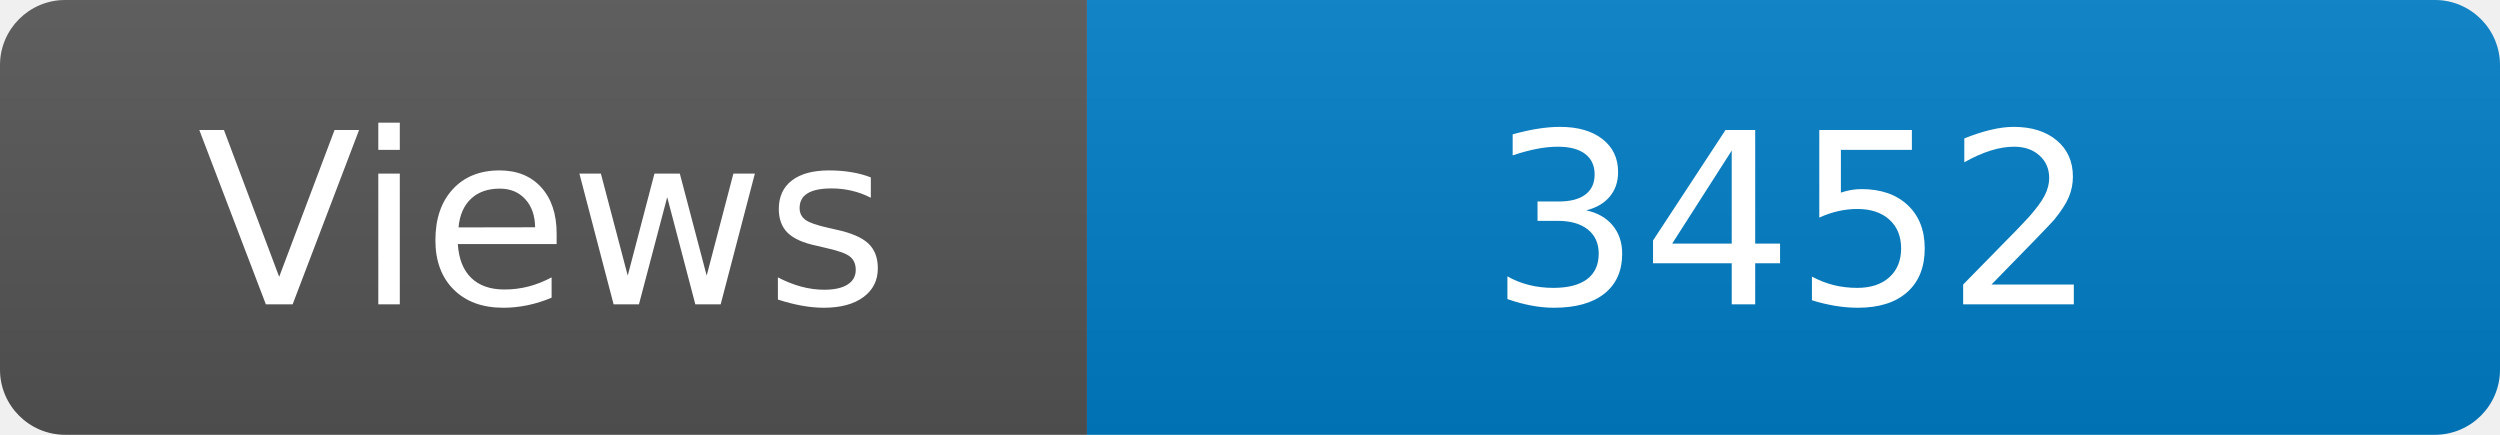
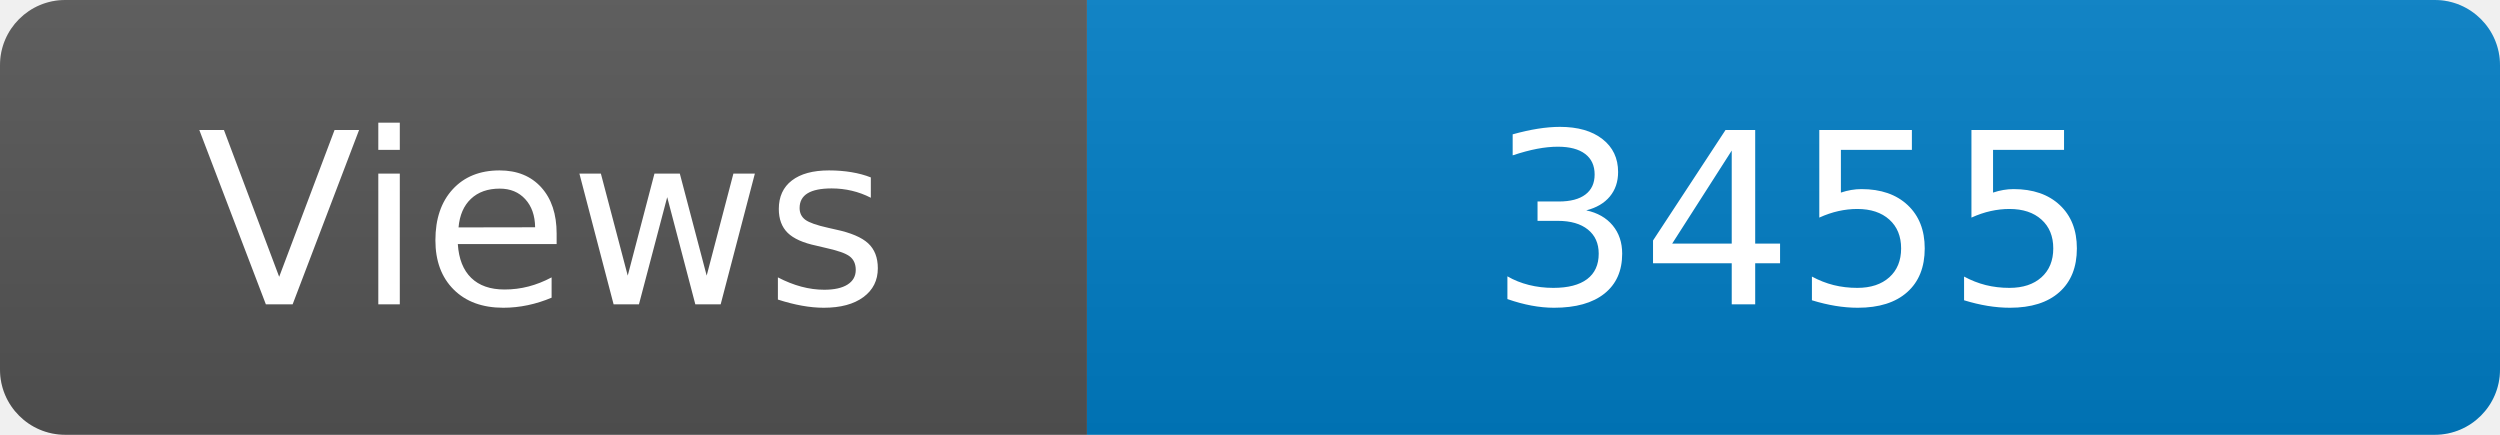
<svg xmlns="http://www.w3.org/2000/svg" width="115" height="20" role="img" aria-label="Maintained?: yes">
  <linearGradient id="s" x2="0" y2="100%">
    <stop offset="0" stop-color="#bbb" stop-opacity=".1" />
    <stop offset="1" stop-opacity=".1" />
  </linearGradient>
  <clipPath id="r">
    <rect width="115" height="20" rx="3" fill="#fff" />
  </clipPath>
  <g clip-path="url(#r)">
    <rect width="50" height="20" fill="#555" />
    <rect x="50" width="160" height="20" fill="#007ec6" />
    <rect width="115" height="20" fill="url(#s)" />
  </g>
  <g fill="#fff" text-anchor="middle" font-family="Verdana,Geneva,DejaVu Sans,sans-serif" font-size="110">
    <text x="250" y="140" transform="scale(.1)" fill="#fff">Views</text>
-     <text x="825" y="140" transform="scale(.1)" fill="#fff">3452</text>
+     <text x="825" y="140" transform="scale(.1)" fill="#fff">3455</text>
  </g>
</svg>
